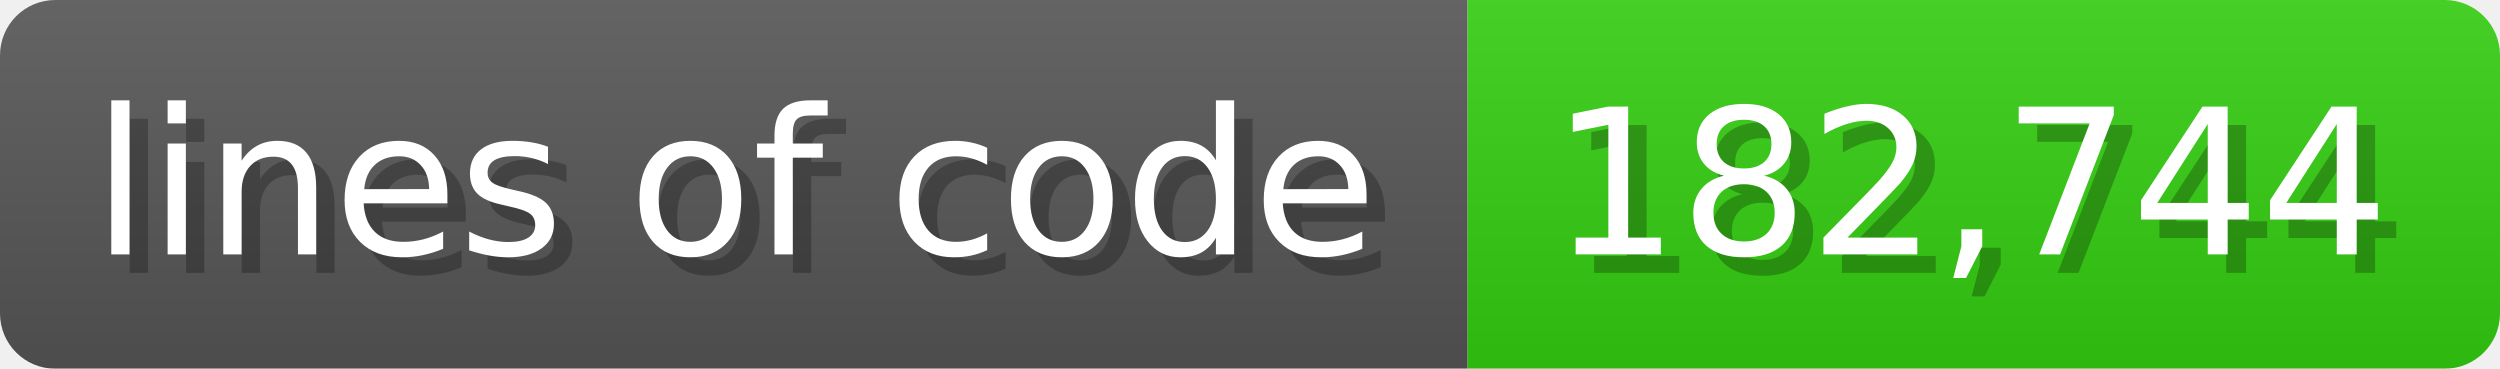
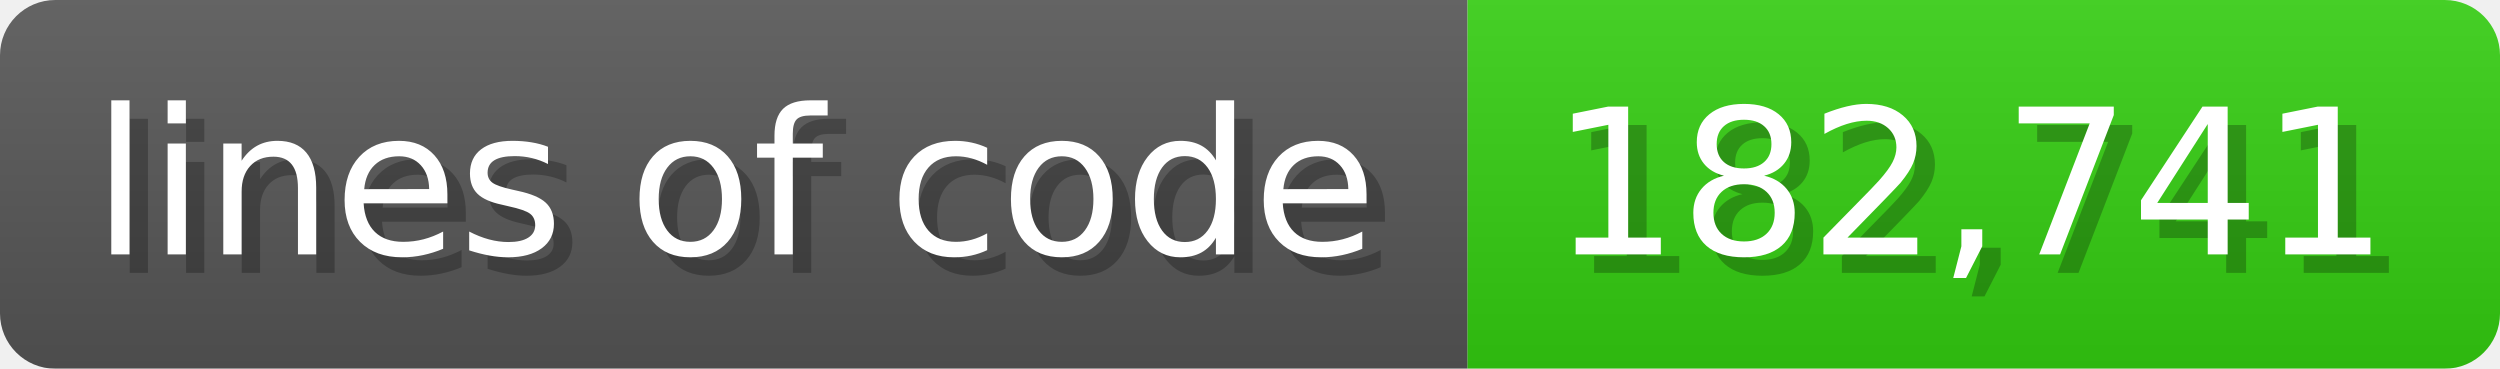
<svg xmlns="http://www.w3.org/2000/svg" width="135.6" height="20" viewBox="0 0 1356 200">
  <linearGradient id="a" x2="0" y2="100%">
    <stop offset="0" stop-opacity=".1" stop-color="#EEE" />
    <stop offset="1" stop-opacity=".1" />
  </linearGradient>
  <mask id="m">
    <rect width="1356" height="200" rx="30" fill="#FFF" />
  </mask>
  <g mask="url(#m)">
    <rect width="796" height="200" fill="#555" />
    <rect width="560" height="200" fill="#3C1" x="796" />
    <rect width="1356" height="200" fill="url(#a)" />
  </g>
  <g fill="#fff" text-anchor="start" font-family="Verdana,DejaVu Sans,sans-serif" font-size="110">
    <text x="60" y="148" textLength="696" fill="#000" opacity="0.25">lines of code</text>
    <text x="50" y="138" textLength="696">lines of code</text>
-     <text x="851" y="148" textLength="460" fill="#000" opacity="0.25">182,744</text>
-     <text x="841" y="138" textLength="460">182,744</text>
+     <text x="851" y="148" textLength="460" fill="#000" opacity="0.25">182,741</text>
+     <text x="841" y="138" textLength="460">182,741</text>
  </g>
</svg>
